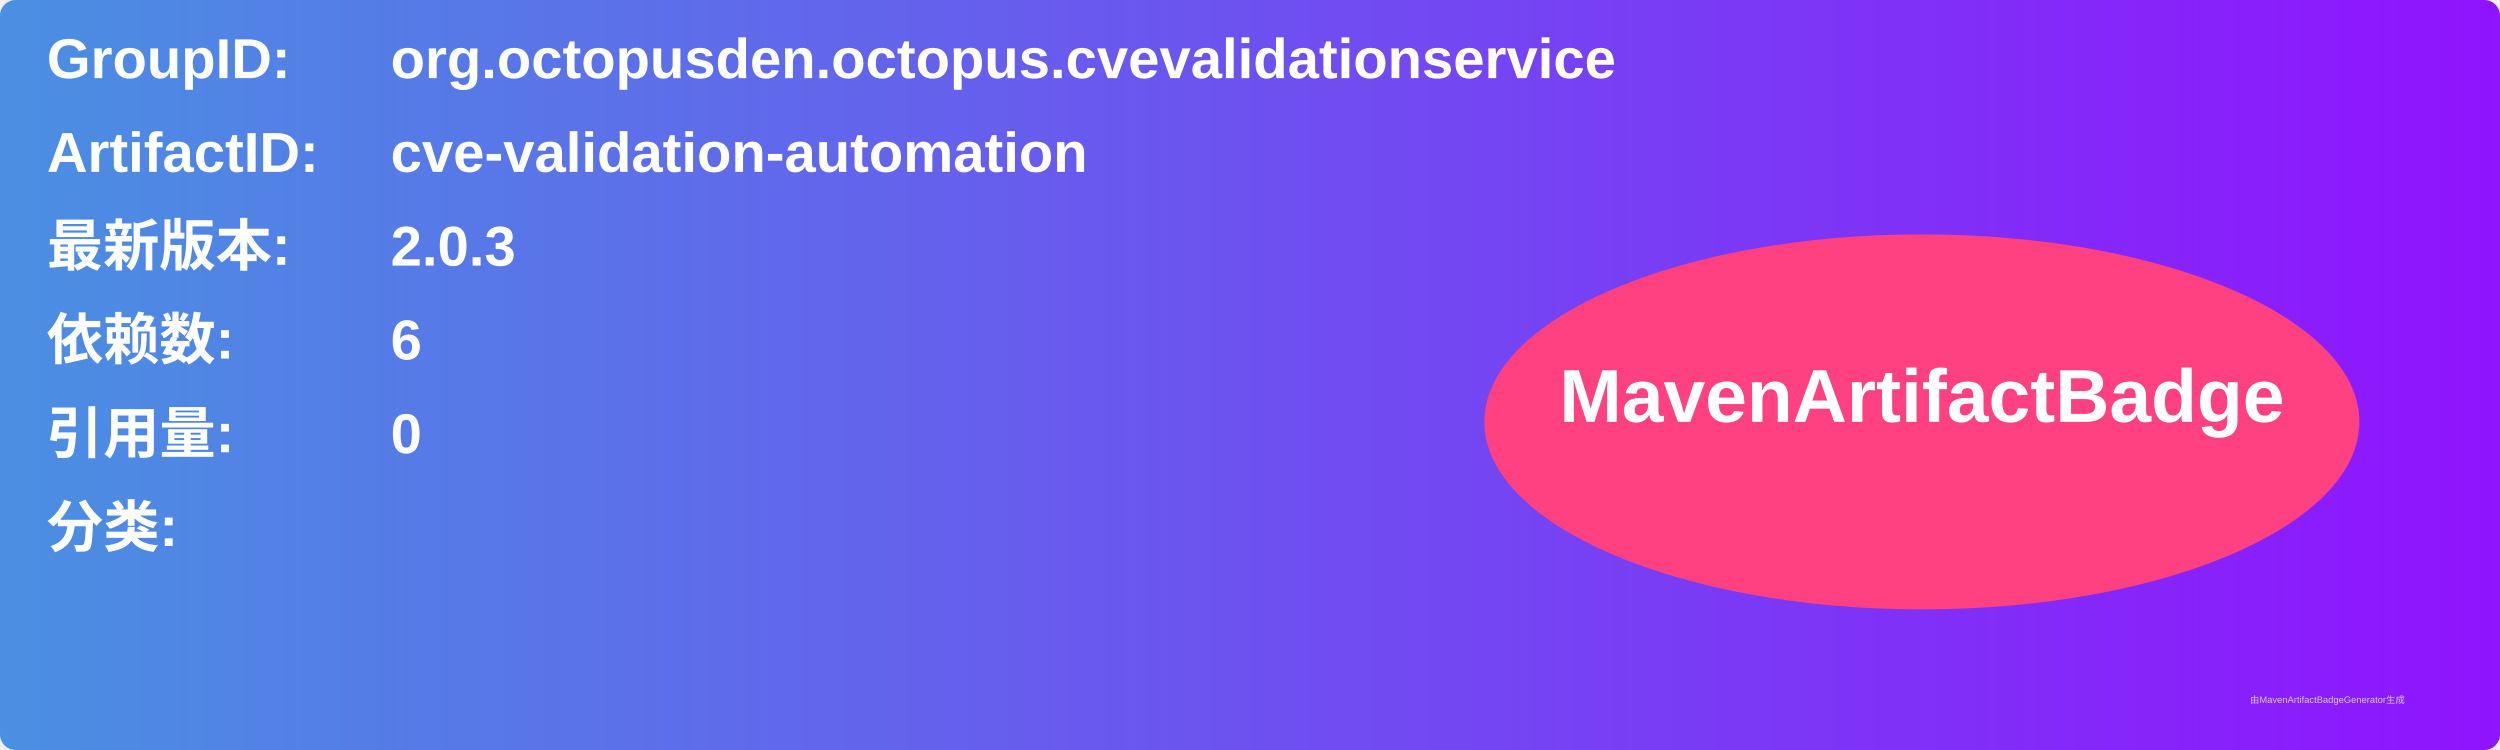
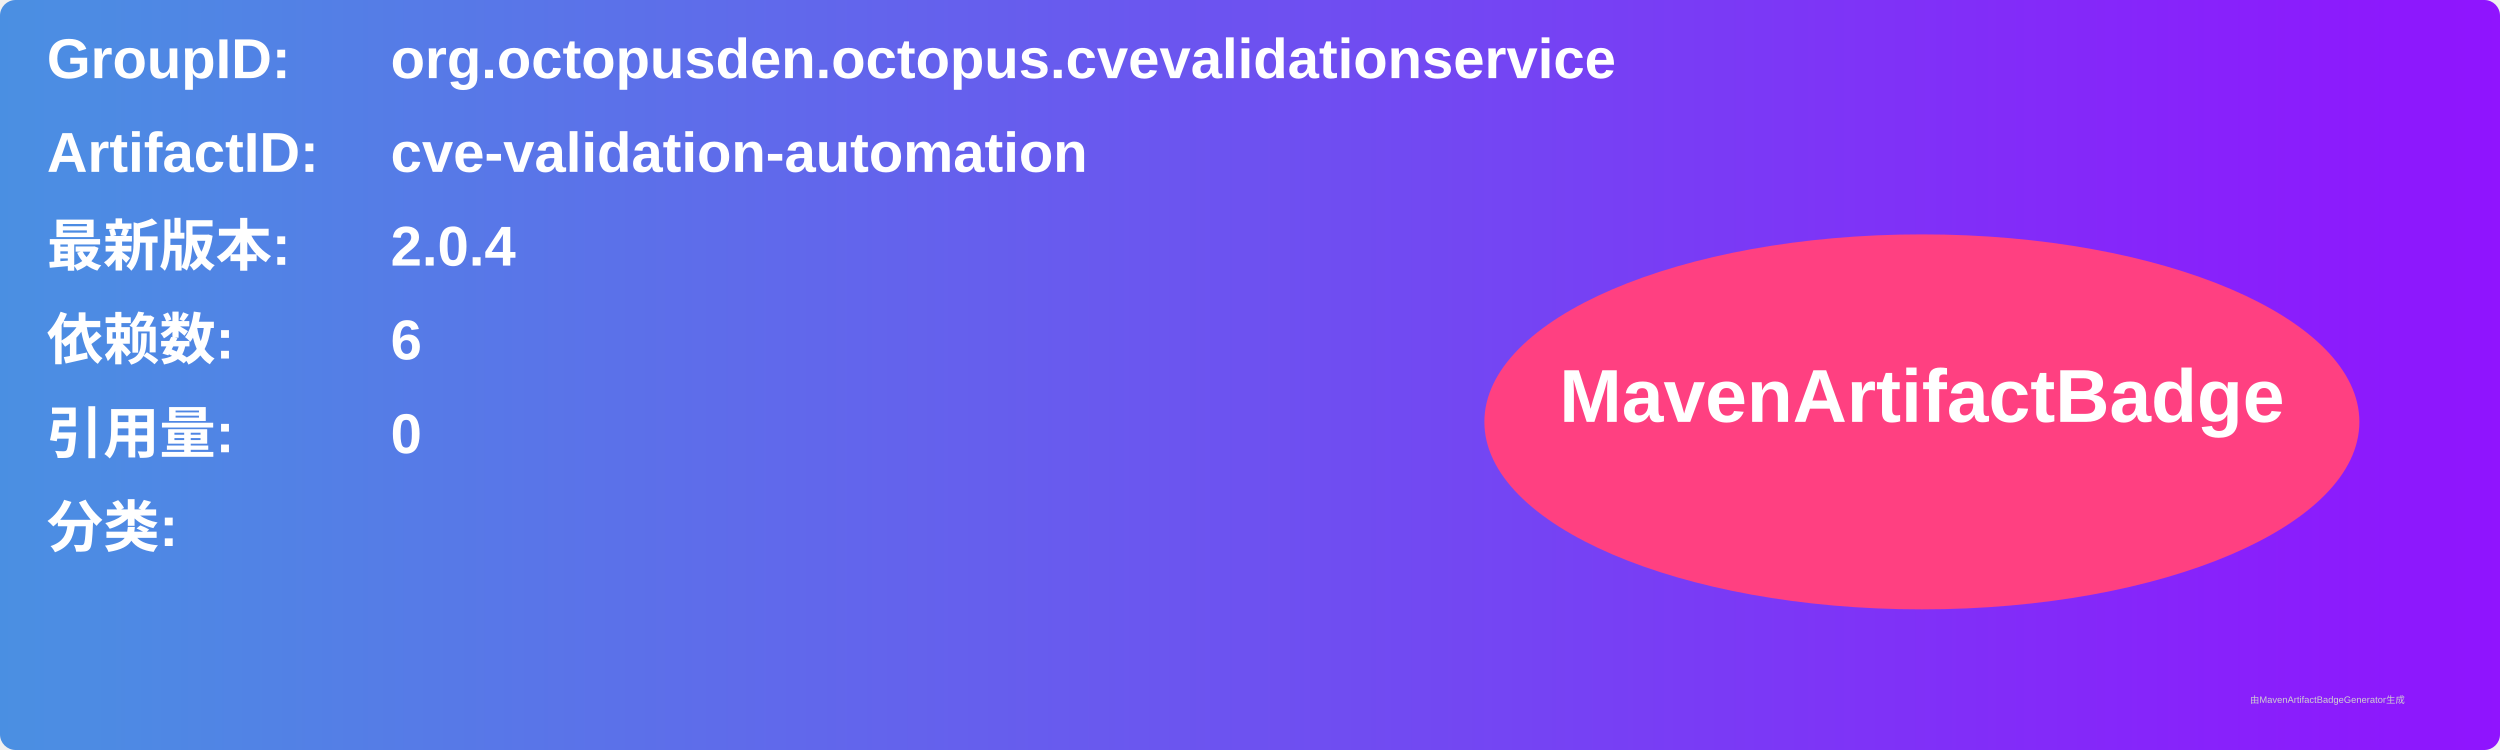
<svg xmlns="http://www.w3.org/2000/svg" width="800" height="240" viewBox="0 0 800 240">
  <linearGradient id="grad" x1="0%" y1="0%" x2="100%" y2="0%">
    <stop offset="0%" stop-color="#4a90e2" />
    <stop offset="100%" stop-color="#9013fe" />
  </linearGradient>
  <rect width="100%" height="100%" rx="5" ry="5" fill="url(#grad)" />
  <g transform="translate(15, 15)">
    <text x="0" y="10" font-family="Arial" font-size="18" fill="white" font-weight="bold" width="260">GroupID:</text>
    <text x="110" y="10" font-family="Arial" font-size="18" fill="white" font-weight="bold" width="460">org.octopusden.octopus.cvevalidationservice</text>
    <text x="0" y="40" font-family="Arial" font-size="18" fill="white" font-weight="bold" width="260">ArtifactID:</text>
    <text x="110" y="40" font-family="Arial" font-size="18" fill="white" font-weight="bold" width="460">cve-validation-automation</text>
    <text x="0" y="70" font-family="Arial" font-size="18" fill="white" font-weight="bold">最新版本:</text>
    <text x="110" y="70" font-family="Arial" font-size="18" fill="white" font-weight="bold">
-       <tspan font-weight="bold">2.0.3</tspan>
+       <tspan font-weight="bold">2.0.4</tspan>
    </text>
    <text x="0" y="100" font-family="Arial" font-size="18" fill="white" font-weight="bold">依赖数: </text>
    <text x="110" y="100" font-family="Arial" font-size="18" fill="white">
      <tspan font-weight="bold">6</tspan>
    </text>
    <text x="0" y="130" font-family="Arial" font-size="18" fill="white" font-weight="bold">引用量: </text>
    <text x="110" y="130" font-family="Arial" font-size="18" fill="white">
      <tspan font-weight="bold">0</tspan>
    </text>
    <text x="0" y="160" font-family="Arial" font-size="18" fill="white" font-weight="bold">分类:</text>
    <text x="10" y="190" font-family="Arial" font-size="10" fill="white">
      <tspan font-weight="bold" />
    </text>
    <ellipse cx="600" cy="120" rx="140" ry="60" fill="#ff4081" />
    <text x="600" y="120" text-anchor="middle" font-family="Arial" font-size="24" fill="white" font-weight="bold">MavenArtifactBadge</text>
  </g>
  <text x="720" y="225" font-family="Arial" font-size="3" fill="#d0d0d0">由MavenArtifactBadgeGenerator生成</text>
</svg>
